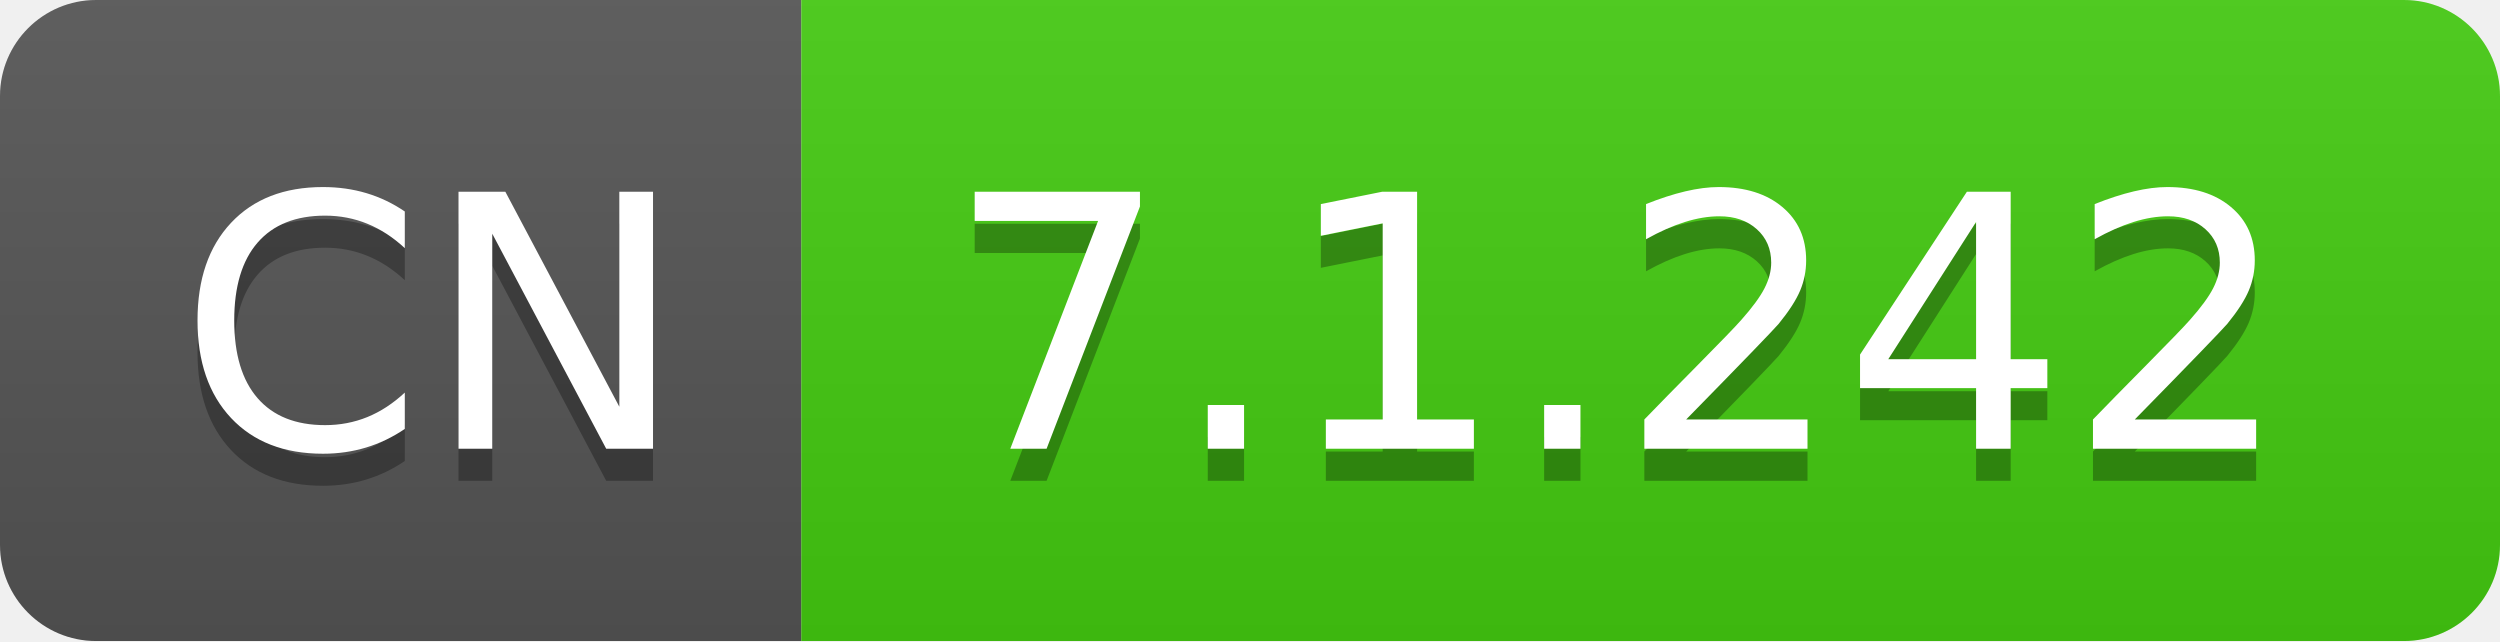
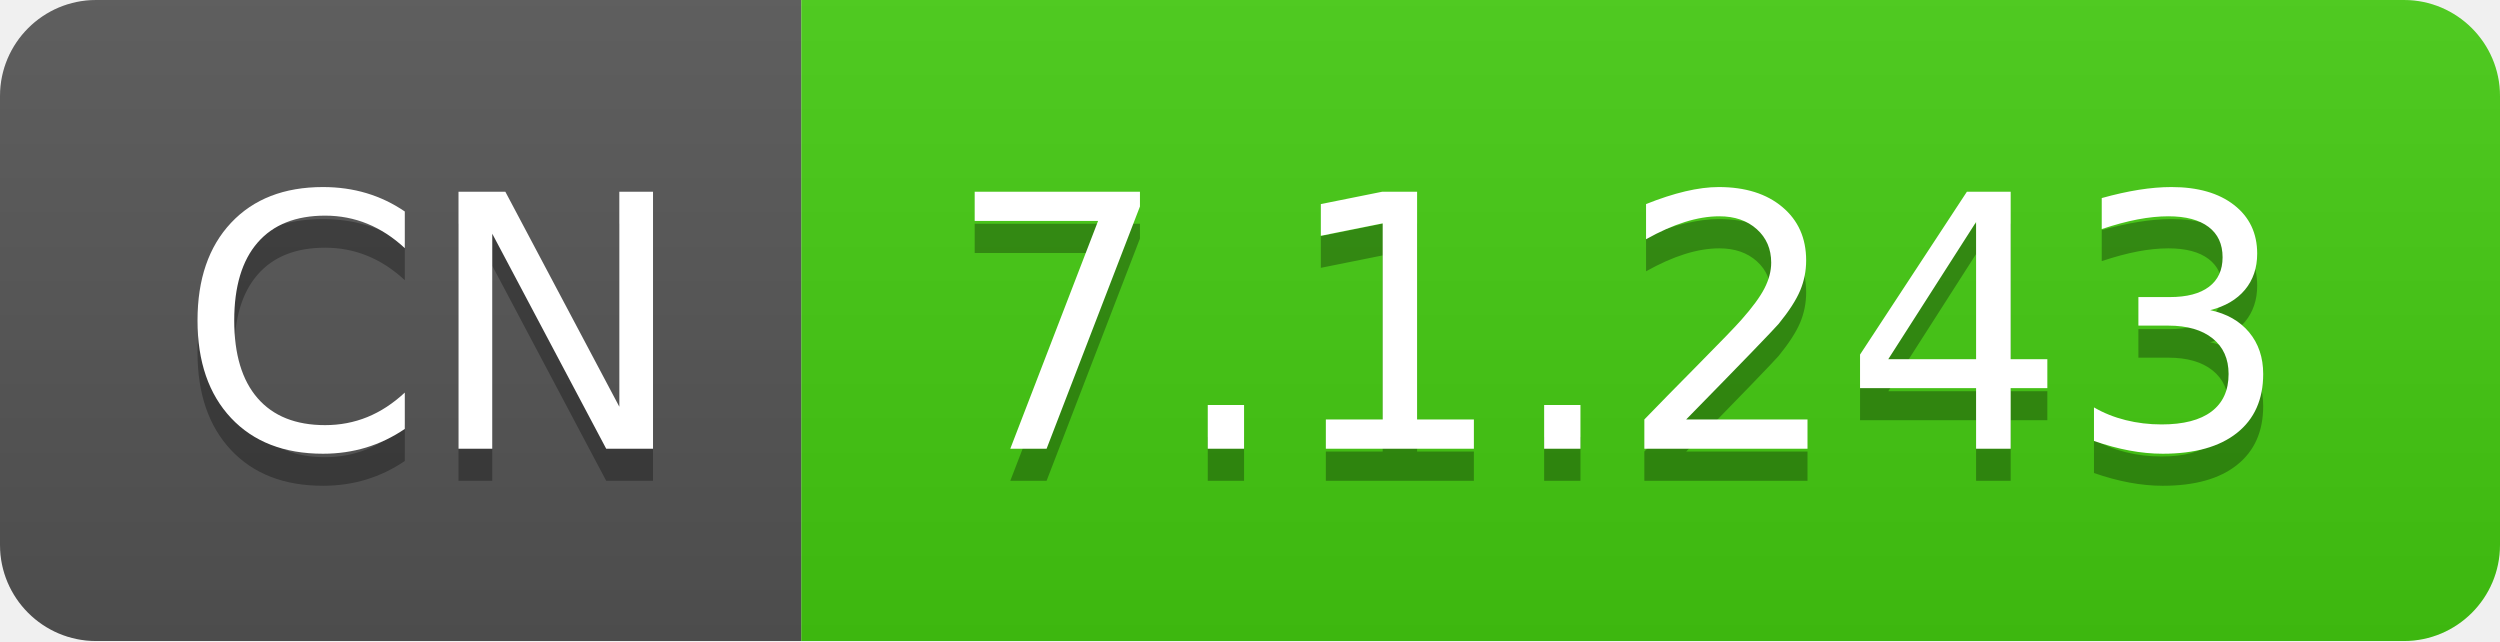
- <svg xmlns="http://www.w3.org/2000/svg" width="78" height="20" role="img" aria-label="CN: 7.1.242">
+ <svg xmlns="http://www.w3.org/2000/svg" width="78" height="20" role="img" aria-label="CN: 7.1.243">
  <linearGradient id="s" x2="0" y2="100%">
    <stop offset="0" stop-color="#bbb" stop-opacity=".1" />
    <stop offset="1" stop-opacity=".1" />
  </linearGradient>
  <clipPath id="r">
    <rect width="78" height="20" rx="3" fill="#fff" />
  </clipPath>
  <g clip-path="url(#r)">
    <rect width="25" height="20" fill="#555" />
    <rect x="25" width="53" height="20" fill="#4c1" />
    <rect width="78" height="20" fill="url(#s)" />
  </g>
  <g fill="#fff" text-anchor="middle" font-family="Verdana,Geneva,DejaVu Sans,sans-serif" text-rendering="geometricPrecision" font-size="110">
    <text aria-hidden="true" x="135" y="150" fill="#010101" fill-opacity=".3" transform="scale(.1)" textLength="150">CN</text>
    <text x="135" y="140" transform="scale(.1)" fill="#fff" textLength="150">CN</text>
-     <text aria-hidden="true" x="505" y="150" fill="#010101" fill-opacity=".3" transform="scale(.1)" textLength="430">7.1.242</text>
-     <text x="505" y="140" transform="scale(.1)" fill="#fff" textLength="430">7.1.242</text>
+     <text aria-hidden="true" x="505" y="150" fill="#010101" fill-opacity=".3" transform="scale(.1)" textLength="430">7.1.243</text>
+     <text x="505" y="140" transform="scale(.1)" fill="#fff" textLength="430">7.1.243</text>
  </g>
</svg>
